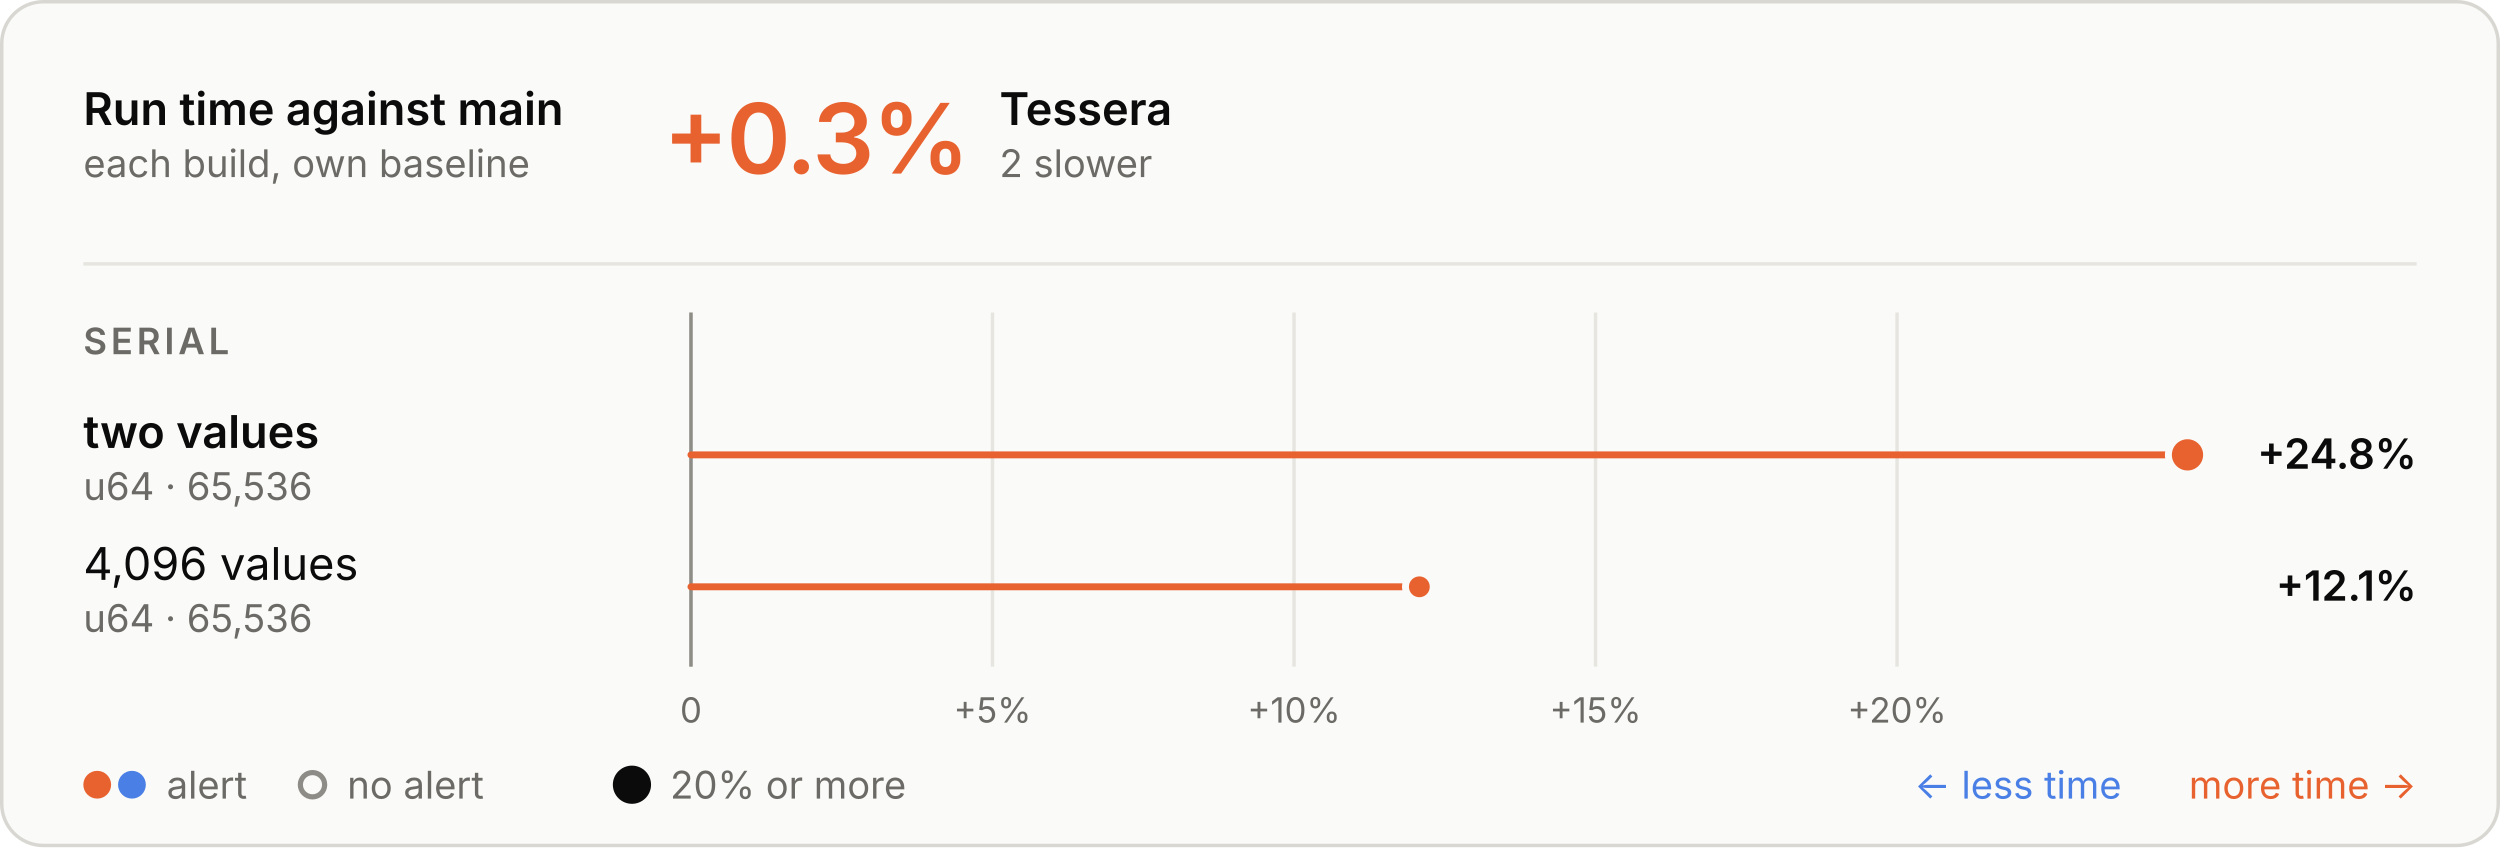
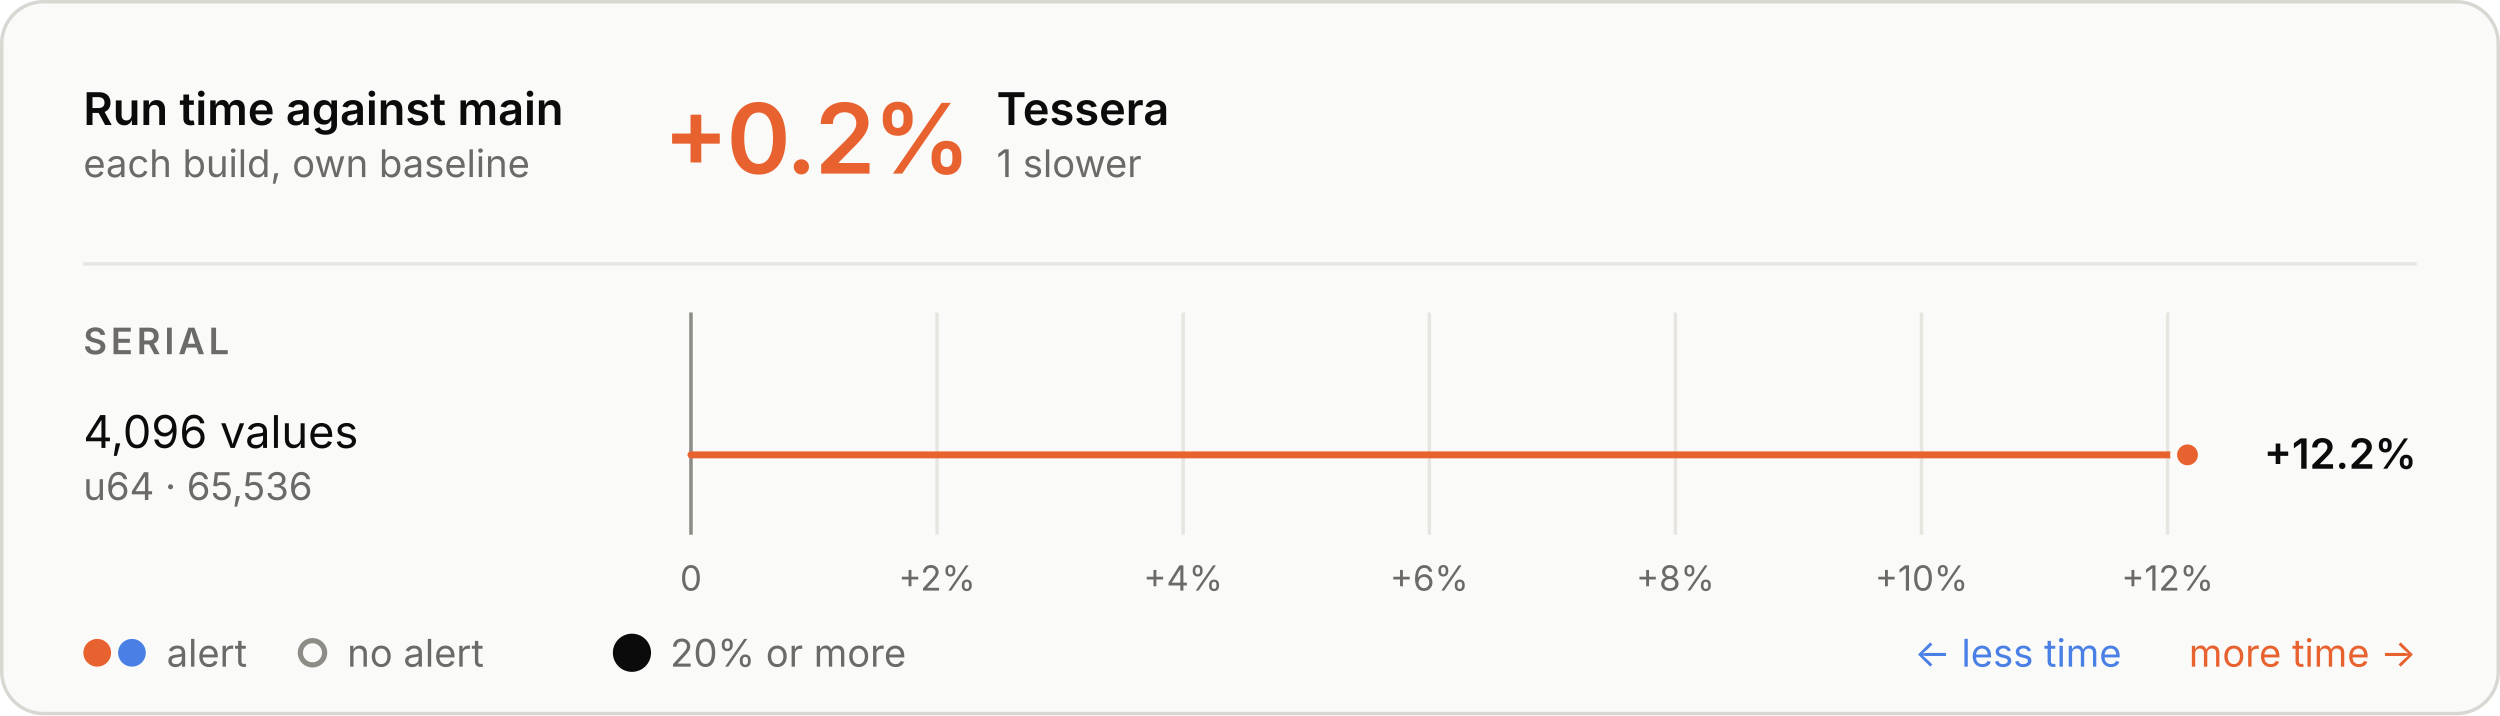
- <svg xmlns="http://www.w3.org/2000/svg" aria-labelledby="t d" role="img" style="font-family:Inter, -apple-system, BlinkMacSystemFont, &quot;Segoe UI&quot;, Helvetica, Arial, sans-serif;font-size:13px;background:none" viewBox="0 0 720 244" height="244" width="720" text-anchor="middle" font-size="10" font-family="system-ui, sans-serif" fill="currentColor" class="benchmark-figure">
+ <svg xmlns="http://www.w3.org/2000/svg" aria-labelledby="t d" role="img" style="font-family:Inter, -apple-system, BlinkMacSystemFont, &quot;Segoe UI&quot;, Helvetica, Arial, sans-serif;font-size:13px;background:none" viewBox="0 0 720 206" height="206" width="720" text-anchor="middle" font-size="10" font-family="system-ui, sans-serif" fill="currentColor" class="benchmark-figure">
  <style>:where(.benchmark-figure) {
  --plot-background: white;
  display: block;
  height: auto;
  height: intrinsic;
  max-width: 100%;
}
:where(.benchmark-figure text),
:where(.benchmark-figure tspan) {
  white-space: pre;
}</style>
  <g class="figure-fill-panel figure-stroke-border" stroke="#d8d7d2" fill="#fafaf8" aria-label="rect">
-     <rect rx="12" height="243" width="719" y="0.5" x="0.5" />
+     <rect rx="12" height="205" width="719" y="0.5" x="0.5" />
  </g>
  <style>
    .benchmark-figure { font-feature-settings: "tnum", "cv11"; }
    .benchmark-figure [font-size="10.5"] { letter-spacing: 1.1px; }
    .benchmark-figure [font-size="28"] { font-feature-settings: "pnum"; letter-spacing: -.6px; }
    @media (prefers-color-scheme: dark) { .benchmark-figure .figure-fill-panel { fill: #1e1e1d; }
.benchmark-figure .figure-fill-muted { fill: #a3a29b; }
.benchmark-figure .figure-fill-ink { fill: #e8e7e3; }
.benchmark-figure .figure-stroke-border { stroke: #3a3a37; }
.benchmark-figure .figure-stroke-rule { stroke: #30302e; }
.benchmark-figure .figure-stroke-axis { stroke: #6f6e69; }
.benchmark-figure .figure-stroke-panel { stroke: #1e1e1d; } }
  </style>
  <g class="figure-stroke-rule" stroke="#e6e5e0" aria-hidden="true" aria-label="x-grid">
-     <line y2="192" y1="90" x2="199" x1="199" />
-     <line y2="192" y1="90" x2="285.84" x1="285.84" />
-     <line y2="192" y1="90" x2="372.679" x1="372.679" />
-     <line y2="192" y1="90" x2="459.519" x1="459.519" />
-     <line y2="192" y1="90" x2="546.359" x1="546.359" />
+     <line y2="154" y1="90" x2="199" x1="199" />
+     <line y2="154" y1="90" x2="269.879" x1="269.879" />
+     <line y2="154" y1="90" x2="340.758" x1="340.758" />
+     <line y2="154" y1="90" x2="411.637" x1="411.637" />
+     <line y2="154" y1="90" x2="482.516" x1="482.516" />
+     <line y2="154" y1="90" x2="553.395" x1="553.395" />
+     <line y2="154" y1="90" x2="624.274" x1="624.274" />
  </g>
  <g class="figure-stroke-axis" stroke="#8d8c86" aria-label="rule">
-     <line y2="192" y1="90" x2="199" x1="199" />
+     <line y2="154" y1="90" x2="199" x1="199" />
  </g>
  <g class="figure-fill-muted" transform="translate(0,9)" font-variant="tabular-nums" font-size="10" fill="#6b6a66" aria-label="x-axis tick label">
-     <text transform="translate(199,192)" y="0.71em">0</text>
-     <text transform="translate(285.8397,192)" y="0.71em">+5%</text>
-     <text transform="translate(372.6794,192)" y="0.71em">+10%</text>
-     <text transform="translate(459.519,192)" y="0.71em">+15%</text>
-     <text transform="translate(546.3587,192)" y="0.71em">+20%</text>
+     <text transform="translate(199,154)" y="0.71em">0</text>
+     <text transform="translate(269.8789,154)" y="0.71em">+2%</text>
+     <text transform="translate(340.7579,154)" y="0.71em">+4%</text>
+     <text transform="translate(411.6368,154)" y="0.71em">+6%</text>
+     <text transform="translate(482.5158,154)" y="0.71em">+8%</text>
+     <text transform="translate(553.3947,154)" y="0.71em">+10%</text>
+     <text transform="translate(624.2736,154)" y="0.71em">+12%</text>
  </g>
  <g stroke-linecap="round" stroke-width="2" aria-label="rule">
    <line stroke="#e8622f" y2="131" y1="131" x2="630" x1="199" />
-     <line stroke="#e8622f" y2="169" y1="169" x2="408.771" x1="199" />
  </g>
  <g class="figure-stroke-panel" stroke-width="2" stroke="#fafaf8" aria-label="dot">
-     <circle fill="#e8622f" r="5.5" cy="131" cx="630" />
-     <circle fill="#e8622f" r="4" cy="169" cx="408.771" />
+     <circle fill="#e8622f" r="4" cy="131" cx="630" />
  </g>
  <g class="figure-fill-ink" font-weight="600" font-size="13" text-anchor="start" fill="#0b0b0b" aria-label="text">
    <text transform="translate(24,36)">Run time against main</text>
  </g>
  <g class="figure-fill-muted" font-weight="400" font-size="11" text-anchor="start" fill="#6b6a66" aria-label="text">
    <text transform="translate(24,51)">each build, own baseline</text>
  </g>
  <g class="figure-stroke-rule" stroke="#e6e5e0" aria-label="rule">
    <line y2="76" y1="76" x2="696" x1="24" />
  </g>
  <g font-weight="600" font-size="28" text-anchor="start" fill="#e8622f" aria-label="text">
-     <text transform="translate(191,50)">+0.3%</text>
+     <text transform="translate(191,50)">+0.2%</text>
  </g>
  <g class="figure-fill-ink" font-weight="600" font-size="13" text-anchor="start" fill="#0b0b0b" aria-label="text">
-     <text transform="translate(287.84,36)">Tessera</text>
+     <text transform="translate(287,36)">Tessera</text>
  </g>
  <g class="figure-fill-muted" font-weight="400" font-size="11" text-anchor="start" fill="#6b6a66" aria-label="text">
-     <text transform="translate(287.84,51)">2 slower</text>
+     <text transform="translate(287,51)">1 slower</text>
  </g>
  <g class="figure-fill-muted" font-weight="600" font-size="10.5" text-anchor="start" fill="#6b6a66" aria-label="text">
    <text transform="translate(24,102)">SERIAL</text>
  </g>
-   <g class="figure-fill-ink" font-weight="600" font-size="13" text-anchor="start" fill="#0b0b0b" aria-label="text">
-     <text transform="translate(24,129)">two values</text>
+   <g class="figure-fill-ink" font-weight="400" font-size="13" text-anchor="start" fill="#0b0b0b" aria-label="text">
+     <text transform="translate(24,129)">4,096 values</text>
  </g>
  <g class="figure-fill-muted" font-weight="400" font-size="11" text-anchor="start" fill="#6b6a66" aria-label="text">
    <text transform="translate(24,144)">u64 · 65,536</text>
  </g>
  <g class="figure-fill-ink" font-weight="600" font-size="12" text-anchor="end" fill="#0b0b0b" aria-label="text">
-     <text transform="translate(696,135)">+24.8%</text>
+     <text transform="translate(696,135)">+12.2%</text>
  </g>
-   <g class="figure-fill-ink" font-weight="400" font-size="13" text-anchor="start" fill="#0b0b0b" aria-label="text">
-     <text transform="translate(24,167)">4,096 values</text>
+   <g fill="#e8622f" aria-label="dot">
+     <circle r="4" cy="188" cx="28" />
+   </g>
+   <g fill="#4a80e6" aria-label="dot">
+     <circle r="4" cy="188" cx="38" />
  </g>
  <g class="figure-fill-muted" font-weight="400" font-size="11" text-anchor="start" fill="#6b6a66" aria-label="text">
-     <text transform="translate(24,182)">u64 · 65,536</text>
+     <text transform="translate(48,192)">alert</text>
  </g>
-   <g class="figure-fill-ink" font-weight="600" font-size="12" text-anchor="end" fill="#0b0b0b" aria-label="text">
-     <text transform="translate(696,173)">+12.1%</text>
-   </g>
-   <g fill="#e8622f" aria-label="dot">
-     <circle r="4" cy="226" cx="28" />
-   </g>
-   <g fill="#4a80e6" aria-label="dot">
-     <circle r="4" cy="226" cx="38" />
+   <g class="figure-fill-panel figure-stroke-axis" stroke-width="1.5" stroke="#8d8c86" fill="#fafaf8" aria-label="dot">
+     <circle r="3.5" cy="188" cx="90" />
  </g>
  <g class="figure-fill-muted" font-weight="400" font-size="11" text-anchor="start" fill="#6b6a66" aria-label="text">
-     <text transform="translate(48,230)">alert</text>
+     <text transform="translate(100,192)">no alert</text>
  </g>
-   <g class="figure-fill-panel figure-stroke-axis" stroke-width="1.5" stroke="#8d8c86" fill="#fafaf8" aria-label="dot">
-     <circle r="3.5" cy="226" cx="90" />
+   <g class="figure-fill-ink" fill="#0b0b0b" aria-label="dot">
+     <circle r="5.5" cy="188" cx="182" />
  </g>
  <g class="figure-fill-muted" font-weight="400" font-size="11" text-anchor="start" fill="#6b6a66" aria-label="text">
-     <text transform="translate(100,230)">no alert</text>
-   </g>
-   <g class="figure-fill-ink" fill="#0b0b0b" aria-label="dot">
-     <circle r="5.5" cy="226" cx="182" />
-   </g>
-   <g class="figure-fill-muted" font-weight="400" font-size="11" text-anchor="start" fill="#6b6a66" aria-label="text">
-     <text transform="translate(193,230)">20% or more</text>
+     <text transform="translate(193,192)">20% or more</text>
  </g>
  <g font-weight="400" font-size="11" text-anchor="end" fill="#e8622f" aria-label="text">
-     <text transform="translate(696,230)">more time →</text>
+     <text transform="translate(696,192)">more time →</text>
  </g>
  <g font-weight="400" font-size="11" text-anchor="end" fill="#4a80e6" aria-label="text">
-     <text transform="translate(611,230)">← less time</text>
+     <text transform="translate(611,192)">← less time</text>
  </g>
</svg>
